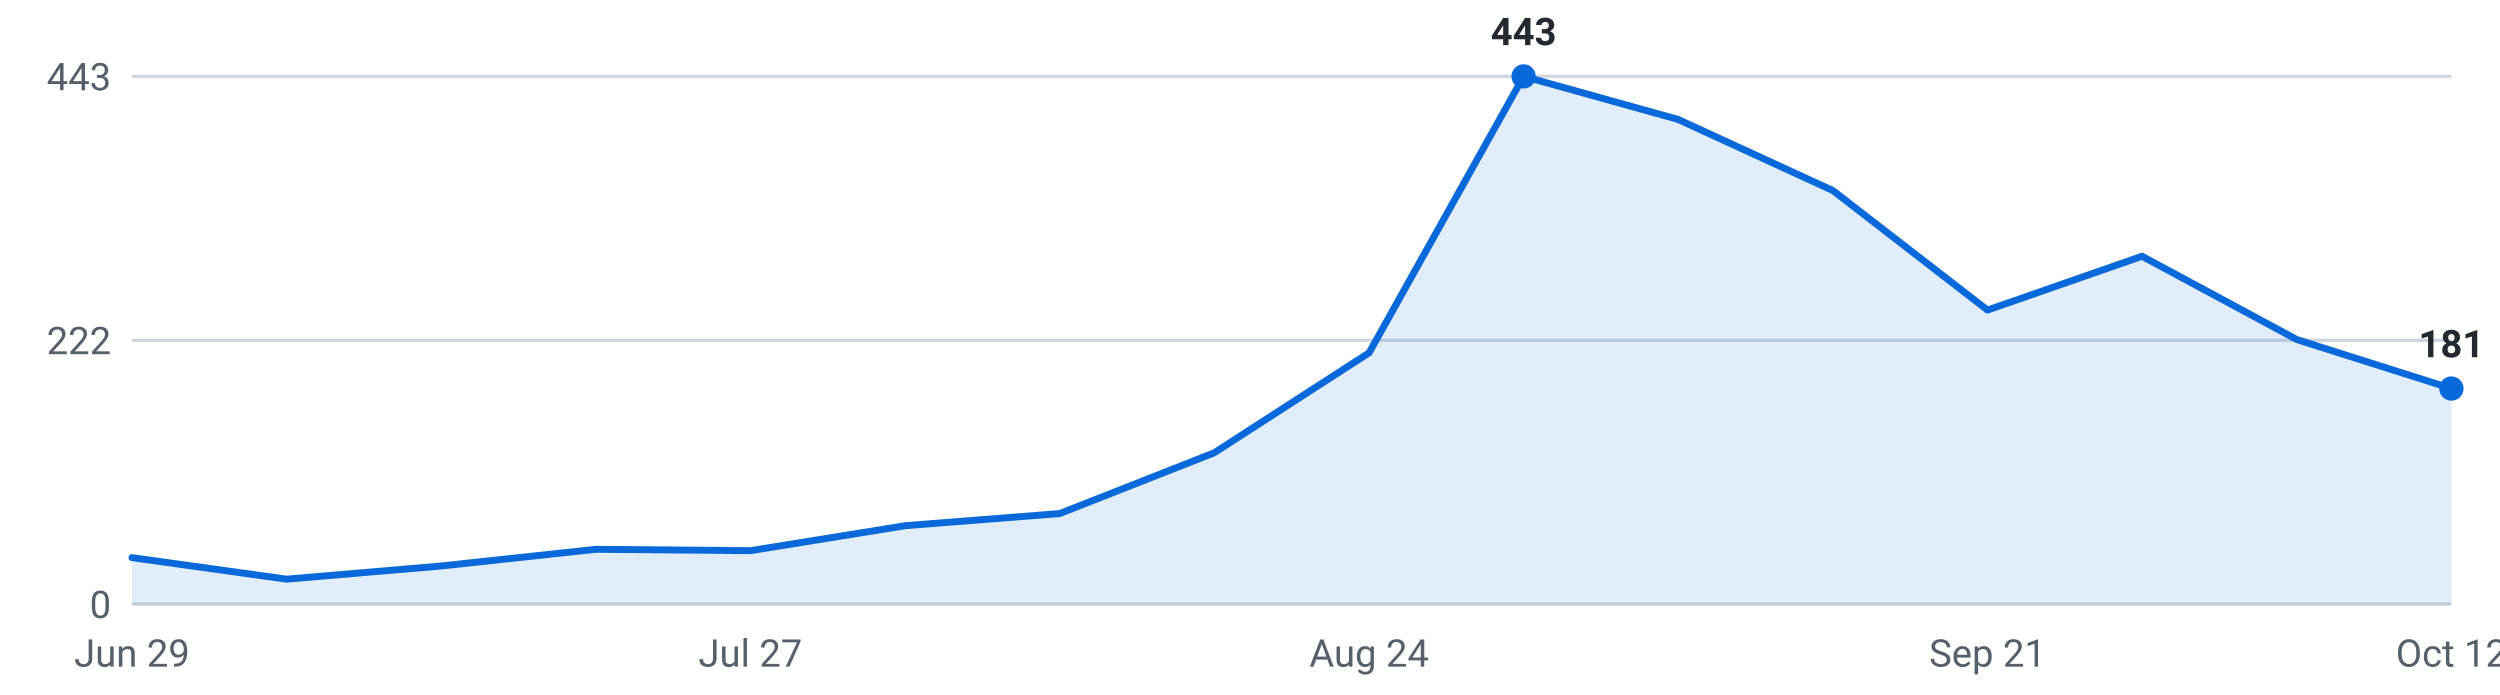
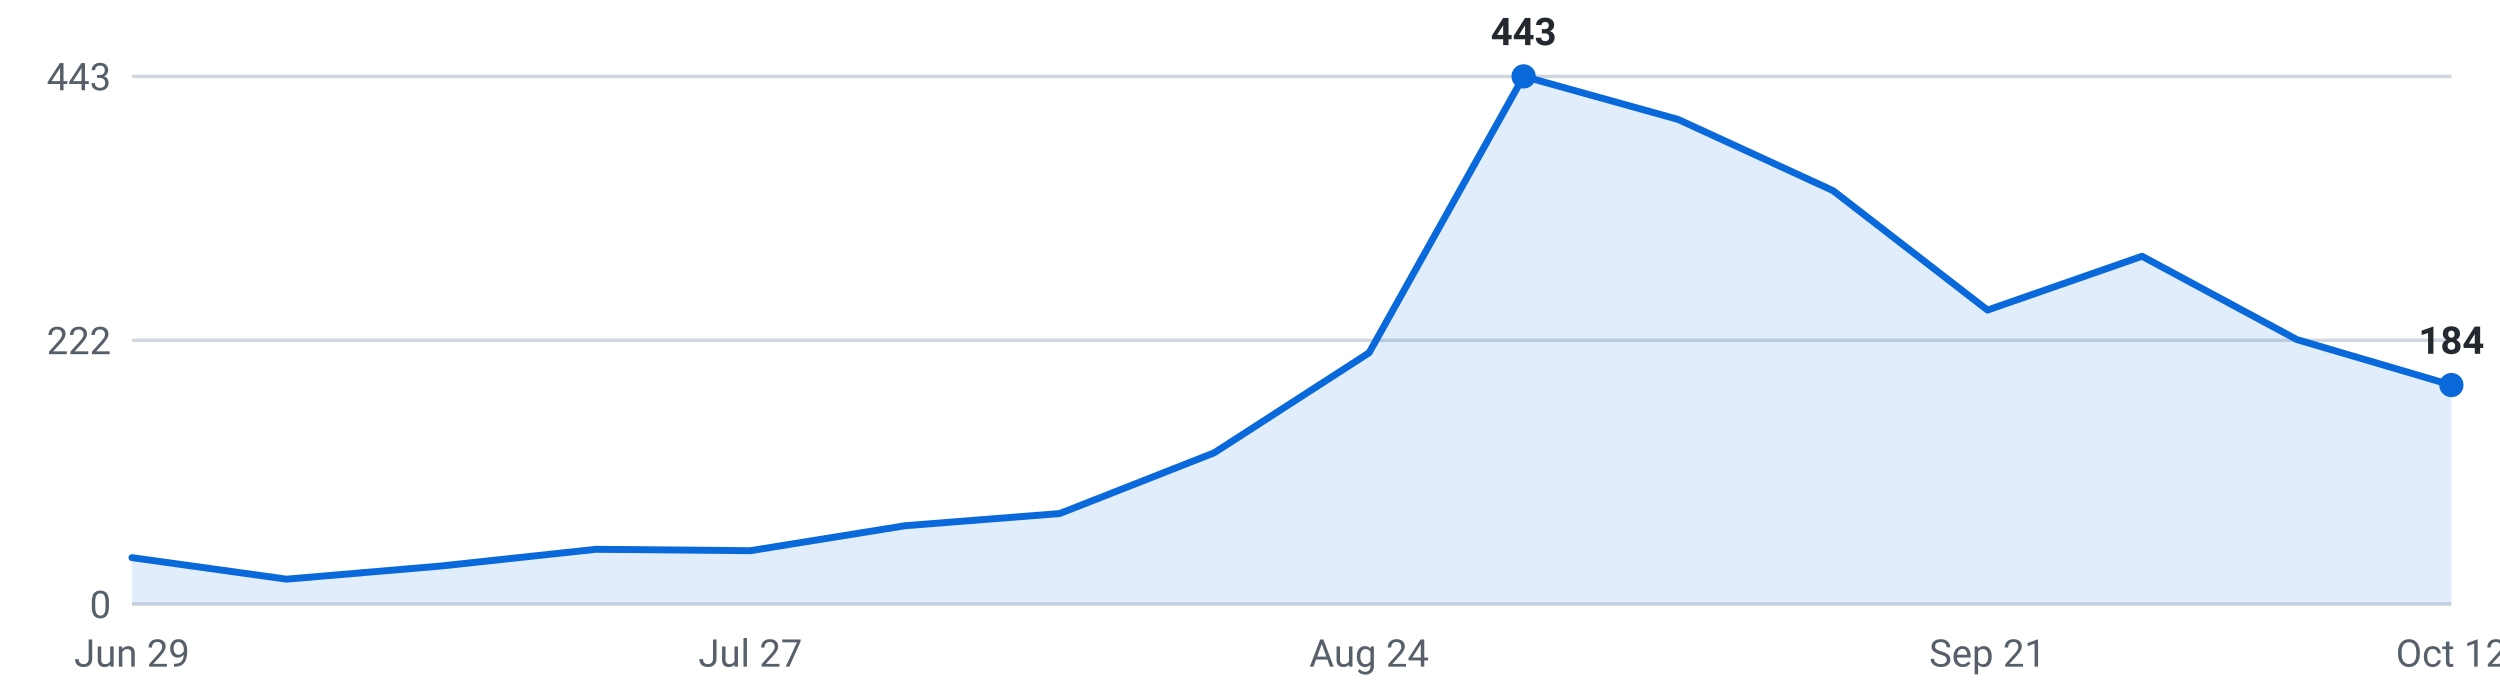
<svg xmlns="http://www.w3.org/2000/svg" viewBox="0 0 720 200" width="720" height="200" role="img" aria-label="Internships posted per week, last 16 weeks">
  <g font-family="-apple-system,Segoe UI,Roboto,sans-serif" font-size="11">
    <line x1="38" y1="174.0" x2="706" y2="174.0" stroke="#d0d7de" stroke-width="1" />
    <text x="32" y="178.0" text-anchor="end" fill="#57606a">0</text>
    <line x1="38" y1="98.0" x2="706" y2="98.0" stroke="#d0d7de" stroke-width="1" />
    <text x="32" y="102.0" text-anchor="end" fill="#57606a">222</text>
    <line x1="38" y1="22.0" x2="706" y2="22.0" stroke="#d0d7de" stroke-width="1" />
    <text x="32" y="26.0" text-anchor="end" fill="#57606a">443</text>
-     <path d="M38.0,174 L38.0,160.6 L82.5,166.8 L127.1,163.0 L171.6,158.2 L216.1,158.6 L260.7,151.4 L305.2,147.9 L349.7,130.4 L394.3,101.6 L438.8,22.0 L483.3,34.4 L527.9,54.9 L572.4,89.3 L616.9,73.8 L661.5,97.8 L706.0,111.9 L706.0,174 Z" fill="#0969da" fill-opacity="0.12" />
-     <polyline points="38.0,160.6 82.5,166.8 127.1,163.0 171.6,158.2 216.1,158.6 260.7,151.4 305.2,147.9 349.7,130.4 394.3,101.6 438.8,22.0 483.3,34.4 527.9,54.9 572.4,89.3 616.9,73.8 661.5,97.8 706.0,111.9" fill="none" stroke="#0969da" stroke-width="2" stroke-linejoin="round" stroke-linecap="round" />
+     <path d="M38.0,174 L38.0,160.6 L82.5,166.8 L127.1,163.0 L171.6,158.2 L216.1,158.6 L260.7,151.4 L305.2,147.9 L349.7,130.4 L394.3,101.6 L438.8,22.0 L483.3,34.4 L527.9,54.9 L572.4,89.3 L616.9,73.8 L661.5,97.8 L706.0,110.9 L706.0,174 Z" fill="#0969da" fill-opacity="0.12" />
+     <polyline points="38.0,160.6 82.5,166.8 127.1,163.0 171.6,158.2 216.1,158.6 260.7,151.4 305.2,147.9 349.7,130.4 394.3,101.6 438.8,22.0 483.3,34.4 527.9,54.9 572.4,89.3 616.9,73.8 661.5,97.8 706.0,110.9" fill="none" stroke="#0969da" stroke-width="2" stroke-linejoin="round" stroke-linecap="round" />
    <circle cx="438.8" cy="22.0" r="3.5" fill="#0969da" />
    <text x="438.8" y="13.0" text-anchor="middle" fill="#24292f" font-weight="600">443</text>
-     <circle cx="706.0" cy="111.9" r="3.5" fill="#0969da" />
-     <text x="706.0" y="102.9" text-anchor="middle" fill="#24292f" font-weight="600">181</text>
+     <circle cx="706.0" cy="110.9" r="3.5" fill="#0969da" />
+     <text x="706.0" y="101.9" text-anchor="middle" fill="#24292f" font-weight="600">184</text>
    <text x="38.0" y="192" text-anchor="middle" fill="#57606a">Jun 29</text>
    <text x="216.1" y="192" text-anchor="middle" fill="#57606a">Jul 27</text>
    <text x="394.3" y="192" text-anchor="middle" fill="#57606a">Aug 24</text>
    <text x="572.4" y="192" text-anchor="middle" fill="#57606a">Sep 21</text>
    <text x="706.0" y="192" text-anchor="middle" fill="#57606a">Oct 12</text>
  </g>
</svg>
